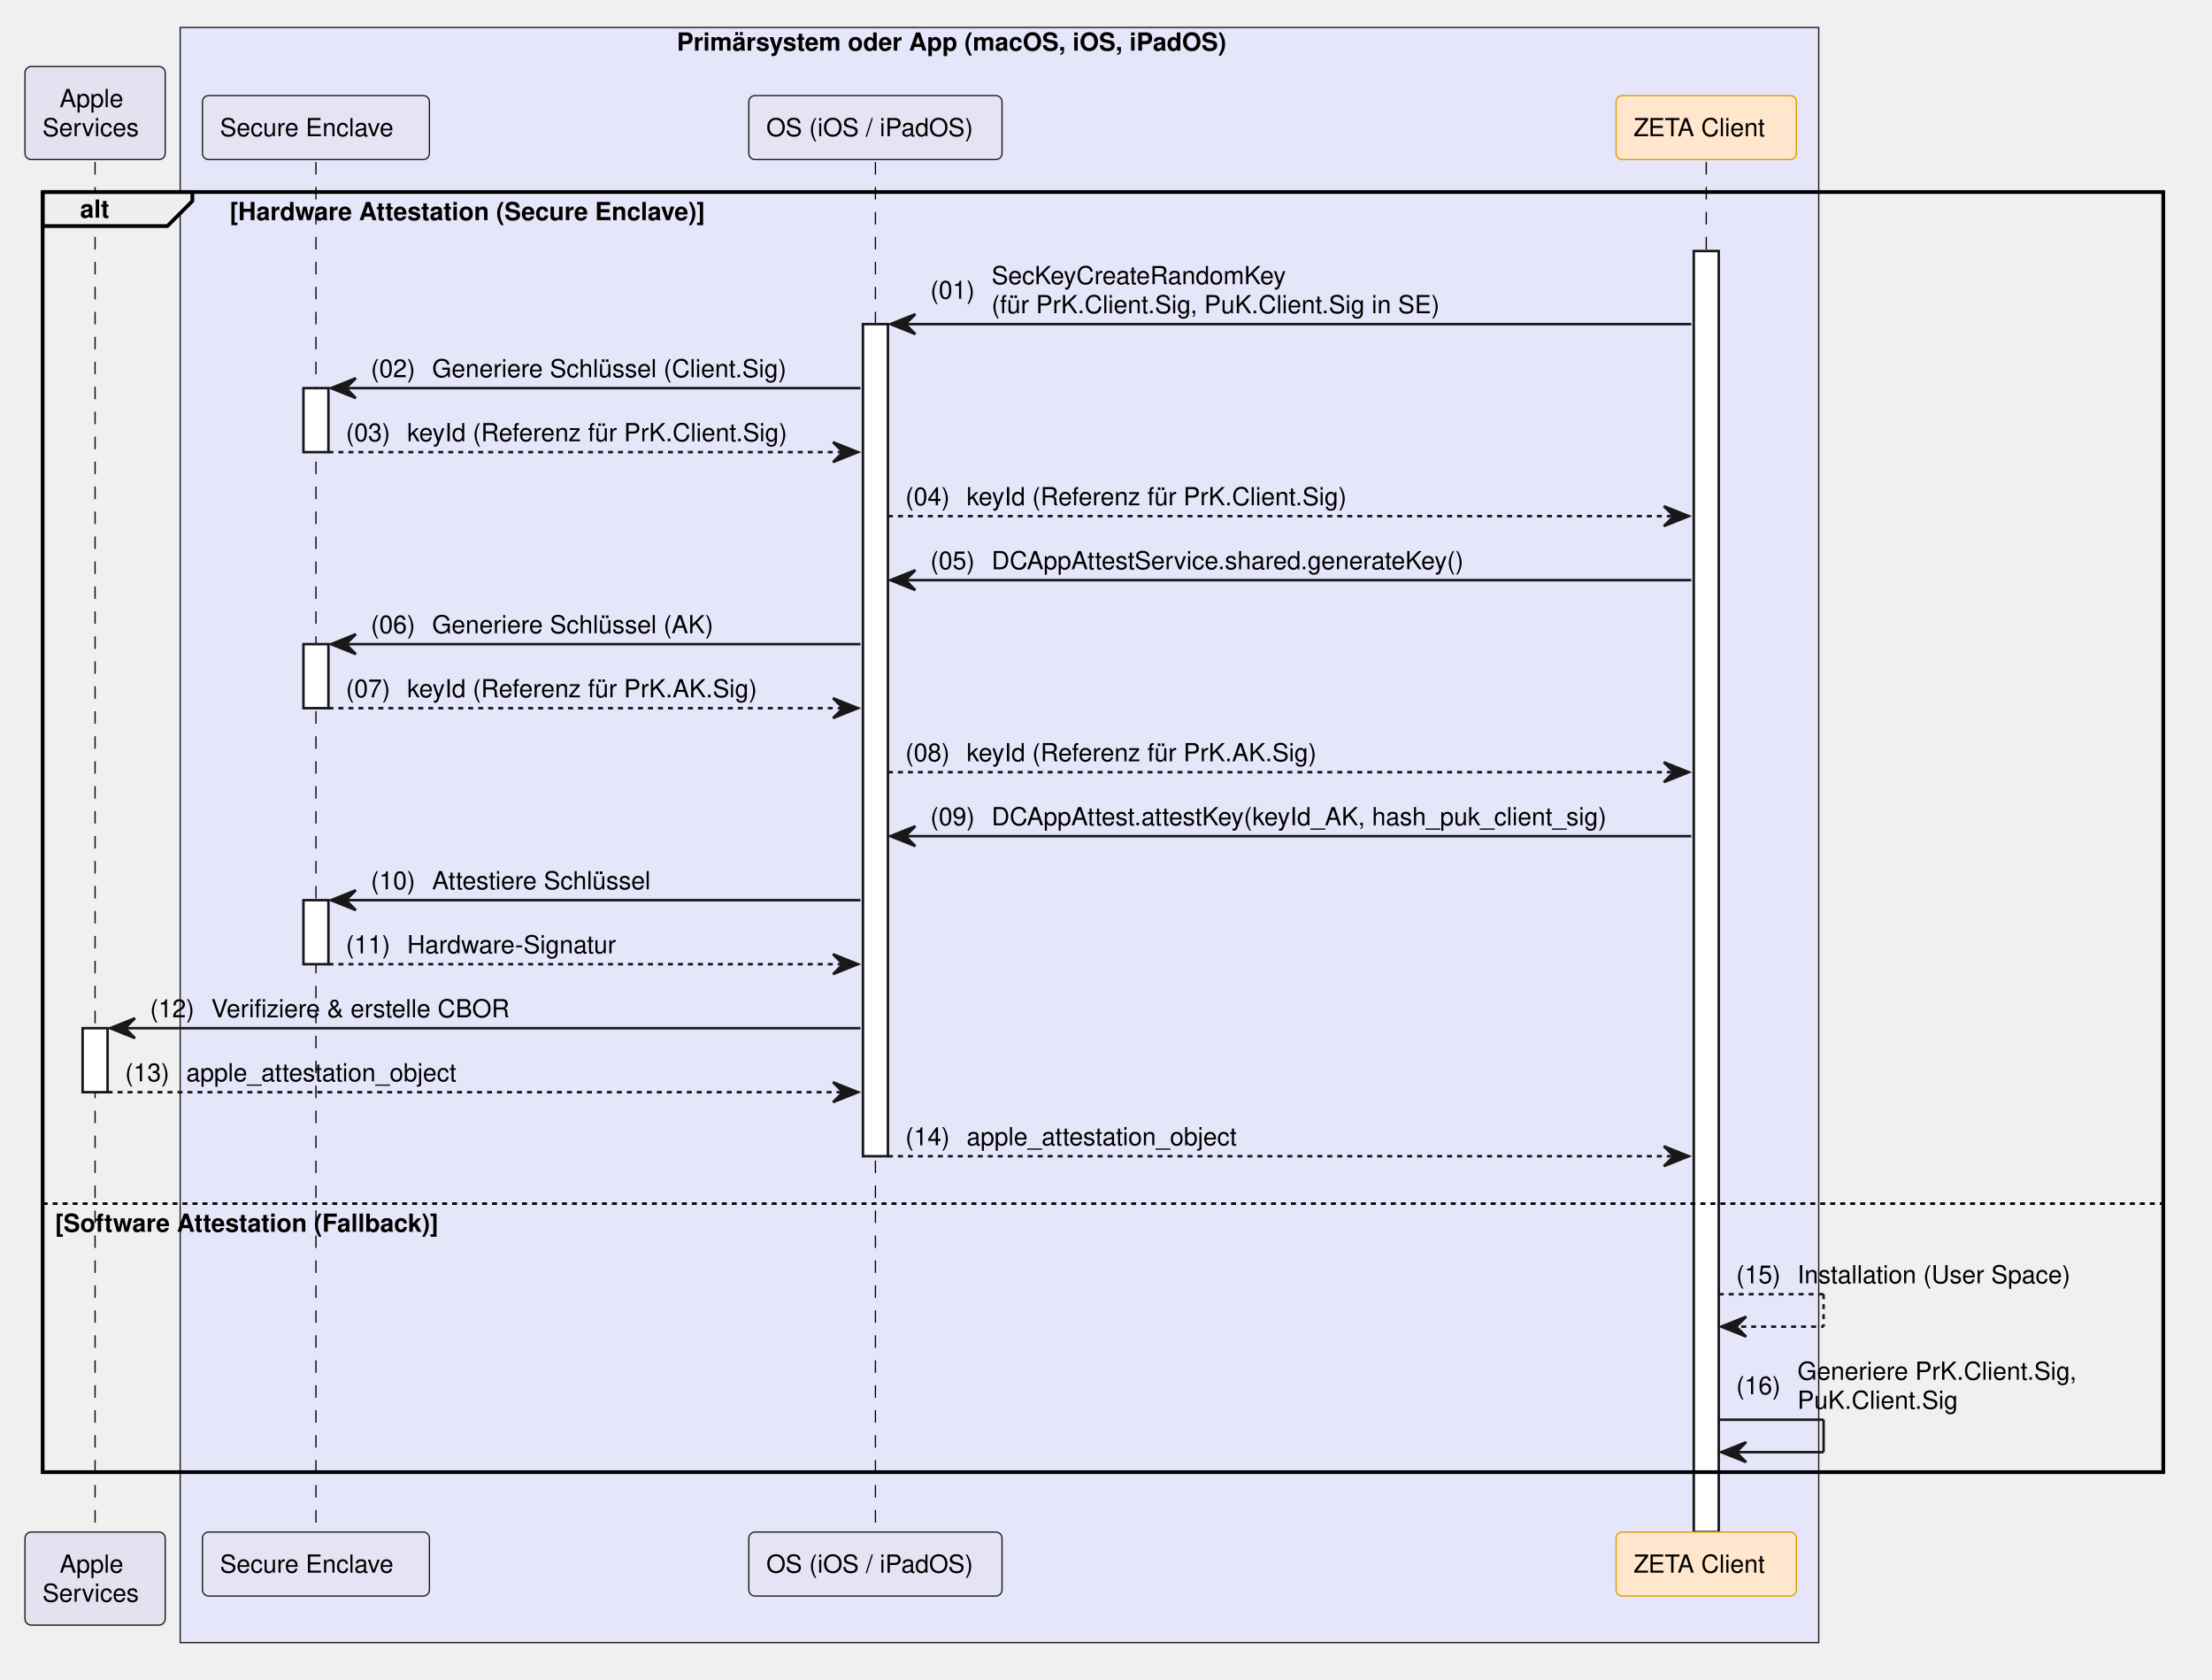
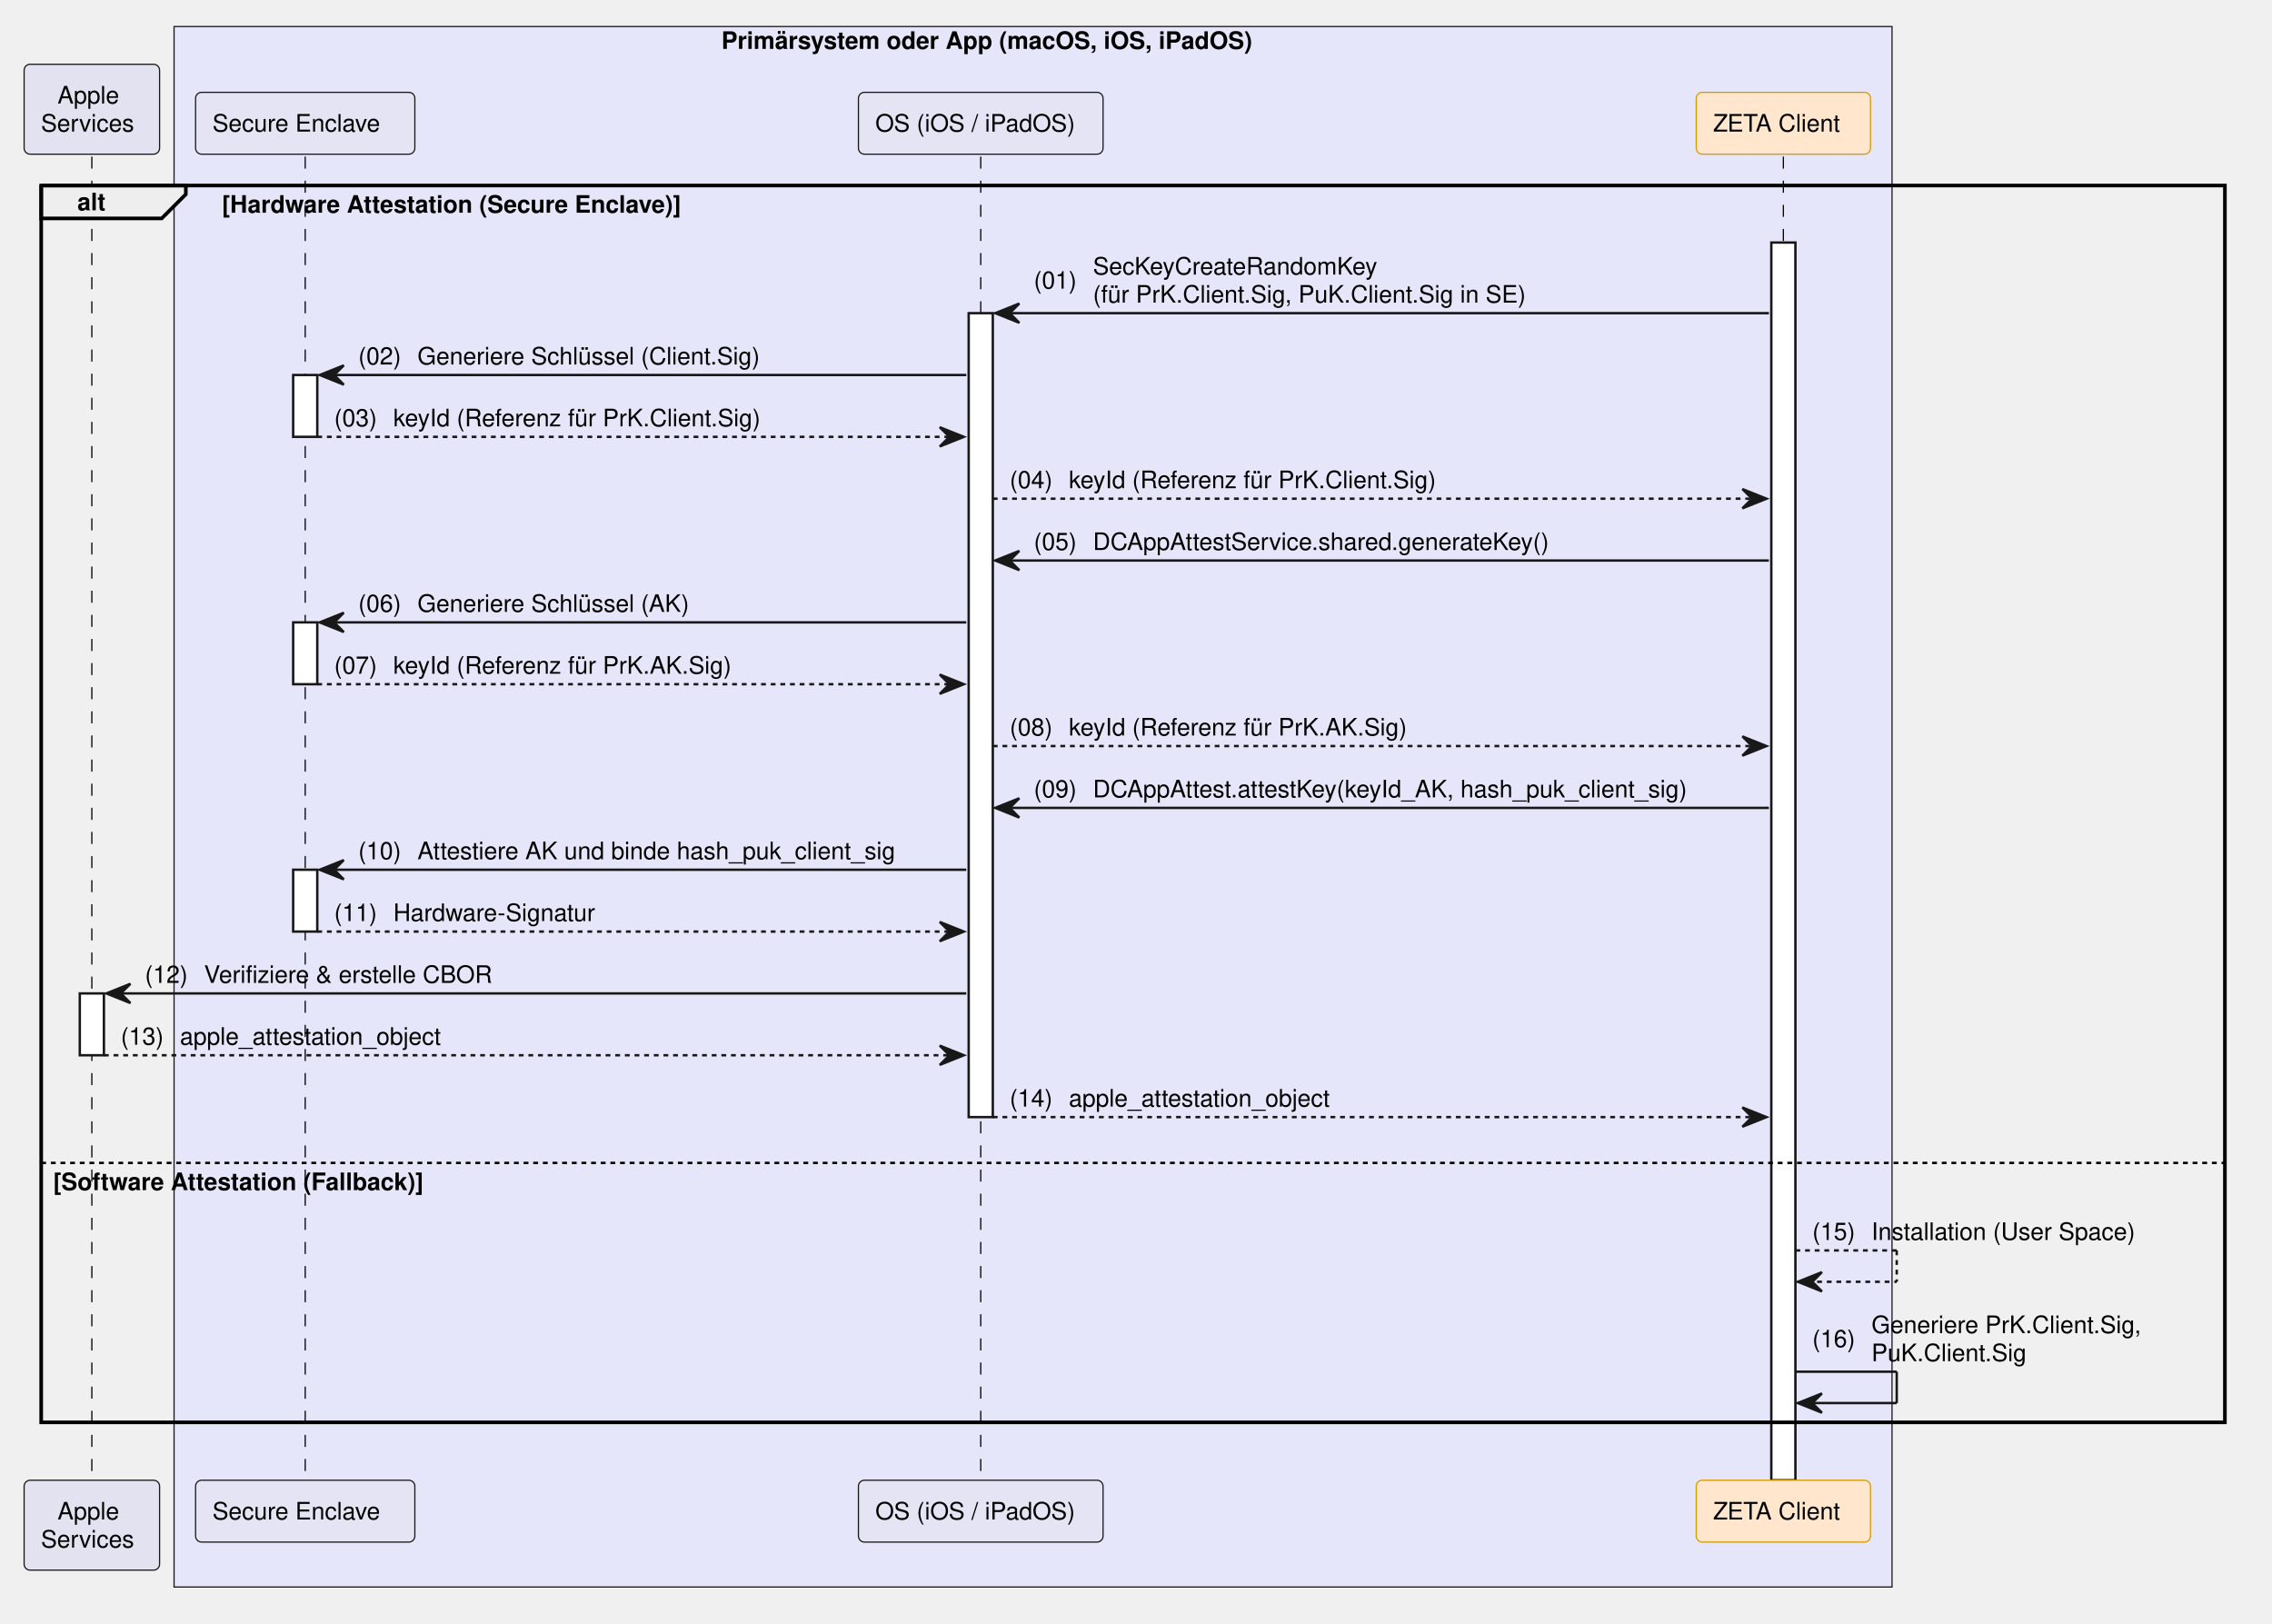
- <svg xmlns="http://www.w3.org/2000/svg" contentStyleType="text/css" data-diagram-type="SEQUENCE" height="673px" preserveAspectRatio="none" style="width:886px;height:673px;background:#FFFFFF;" version="1.1" viewBox="0 0 886 673" width="886px" zoomAndPan="magnify">
+ <svg xmlns="http://www.w3.org/2000/svg" contentStyleType="text/css" data-diagram-type="SEQUENCE" height="673px" preserveAspectRatio="none" style="width:942px;height:673px;background:#FFFFFF;" version="1.1" viewBox="0 0 942 673" width="942px" zoomAndPan="magnify">
  <defs />
  <g>
-     <rect fill="#E6E6FA" height="647.016" style="stroke:#181818;stroke-width:0.5;" width="656.307" x="72.168" y="11" />
-     <text fill="#000000" font-family="Helvetica" font-size="10" font-weight="700" x="271.105" y="20.282">Primärsystem oder App (macOS, iOS, iPadOS)</text>
+     <rect fill="#E6E6FA" height="647.016" style="stroke:#181818;stroke-width:0.5;" width="712.288" x="72.168" y="11" />
+     <text fill="#000000" font-family="Helvetica" font-size="10" font-weight="700" x="299.096" y="20.282">Primärsystem oder App (macOS, iOS, iPadOS)</text>
    <g>
      <rect fill="#000000" fill-opacity="0" height="548.812" width="8" x="34.584" y="64.922" />
      <line style="stroke:#000000;stroke-width:0.5;stroke-dasharray:5,5;" x1="38.084" x2="38.084" y1="64.922" y2="613.734" />
    </g>
    <g>
      <rect fill="#FFFFFF" height="25.641" style="stroke:#181818;stroke-width:1;" width="10" x="33.084" y="411.891" />
    </g>
    <g>
      <rect fill="#000000" fill-opacity="0" height="548.812" width="8" x="123.047" y="64.922" />
      <line style="stroke:#000000;stroke-width:0.5;stroke-dasharray:5,5;" x1="126.547" x2="126.547" y1="64.922" y2="613.734" />
    </g>
    <g>
      <rect fill="#FFFFFF" height="25.641" style="stroke:#181818;stroke-width:1;" width="10" x="121.547" y="155.484" />
    </g>
    <g>
      <rect fill="#FFFFFF" height="25.641" style="stroke:#181818;stroke-width:1;" width="10" x="121.547" y="258.047" />
    </g>
    <g>
      <rect fill="#FFFFFF" height="25.641" style="stroke:#181818;stroke-width:1;" width="10" x="121.547" y="360.609" />
    </g>
    <g>
-       <rect fill="#000000" fill-opacity="0" height="548.812" width="8" x="347.146" y="64.922" />
-       <line style="stroke:#000000;stroke-width:0.5;stroke-dasharray:5,5;" x1="350.646" x2="350.646" y1="64.922" y2="613.734" />
+       <rect fill="#000000" fill-opacity="0" height="548.812" width="8" x="403.127" y="64.922" />
+       <line style="stroke:#000000;stroke-width:0.5;stroke-dasharray:5,5;" x1="406.627" x2="406.627" y1="64.922" y2="613.734" />
    </g>
    <g>
-       <rect fill="#FFFFFF" height="333.328" style="stroke:#181818;stroke-width:1;" width="10" x="345.646" y="129.844" />
+       <rect fill="#FFFFFF" height="333.328" style="stroke:#181818;stroke-width:1;" width="10" x="401.627" y="129.844" />
    </g>
    <g>
-       <rect fill="#000000" fill-opacity="0" height="548.812" width="8" x="679.926" y="64.922" />
-       <line style="stroke:#000000;stroke-width:0.5;stroke-dasharray:5,5;" x1="683.426" x2="683.426" y1="64.922" y2="613.734" />
+       <rect fill="#000000" fill-opacity="0" height="548.812" width="8" x="735.908" y="64.922" />
+       <line style="stroke:#000000;stroke-width:0.5;stroke-dasharray:5,5;" x1="739.408" x2="739.408" y1="64.922" y2="613.734" />
    </g>
    <g>
-       <rect fill="#FFFFFF" height="513.172" style="stroke:#181818;stroke-width:1;" width="10" x="678.426" y="100.562" />
+       <rect fill="#FFFFFF" height="513.172" style="stroke:#181818;stroke-width:1;" width="10" x="734.408" y="100.562" />
    </g>
    <rect fill="#E2E2F0" height="37.281" rx="2.5" ry="2.5" style="stroke:#181818;stroke-width:0.5;" width="56.168" x="10" y="26.641" />
    <text fill="#000000" font-family="Helvetica" font-size="10" x="23.851" y="42.923">Apple</text>
    <text fill="#000000" font-family="Helvetica" font-size="10" x="17" y="54.563">Services</text>
    <rect fill="#E4E4F4" height="25.641" rx="2.5" ry="2.5" style="stroke:#181818;stroke-width:0.5;" width="90.909" x="81.093" y="38.281" />
    <text fill="#000000" font-family="Helvetica" font-size="10" x="88.093" y="54.563">Secure Enclave</text>
-     <rect fill="#E4E4F4" height="25.641" rx="2.5" ry="2.5" style="stroke:#181818;stroke-width:0.5;" width="101.427" x="299.933" y="38.281" />
-     <text fill="#000000" font-family="Helvetica" font-size="10" x="306.933" y="54.563">OS (iOS / iPadOS)</text>
-     <rect fill="#FFE6CC" height="25.641" rx="2.5" ry="2.5" style="stroke:#D79B00;stroke-width:0.5;" width="72.247" x="647.303" y="38.281" />
-     <text fill="#000000" font-family="Helvetica" font-size="10" x="654.303" y="54.563">ZETA Client</text>
+     <rect fill="#E4E4F4" height="25.641" rx="2.5" ry="2.5" style="stroke:#181818;stroke-width:0.5;" width="101.427" x="355.914" y="38.281" />
+     <text fill="#000000" font-family="Helvetica" font-size="10" x="362.914" y="54.563">OS (iOS / iPadOS)</text>
+     <rect fill="#FFE6CC" height="25.641" rx="2.5" ry="2.5" style="stroke:#D79B00;stroke-width:0.5;" width="72.247" x="703.284" y="38.281" />
+     <text fill="#000000" font-family="Helvetica" font-size="10" x="710.284" y="54.563">ZETA Client</text>
    <rect fill="#E2E2F0" height="37.281" rx="2.5" ry="2.5" style="stroke:#181818;stroke-width:0.5;" width="56.168" x="10" y="613.734" />
    <text fill="#000000" font-family="Helvetica" font-size="10" x="23.851" y="630.017">Apple</text>
    <text fill="#000000" font-family="Helvetica" font-size="10" x="17" y="641.657">Services</text>
    <rect fill="#E4E4F4" height="25.641" rx="2.5" ry="2.5" style="stroke:#181818;stroke-width:0.5;" width="90.909" x="81.093" y="613.734" />
    <text fill="#000000" font-family="Helvetica" font-size="10" x="88.093" y="630.017">Secure Enclave</text>
-     <rect fill="#E4E4F4" height="25.641" rx="2.5" ry="2.5" style="stroke:#181818;stroke-width:0.5;" width="101.427" x="299.933" y="613.734" />
-     <text fill="#000000" font-family="Helvetica" font-size="10" x="306.933" y="630.017">OS (iOS / iPadOS)</text>
-     <rect fill="#FFE6CC" height="25.641" rx="2.5" ry="2.5" style="stroke:#D79B00;stroke-width:0.5;" width="72.247" x="647.303" y="613.734" />
-     <text fill="#000000" font-family="Helvetica" font-size="10" x="654.303" y="630.017">ZETA Client</text>
+     <rect fill="#E4E4F4" height="25.641" rx="2.5" ry="2.5" style="stroke:#181818;stroke-width:0.5;" width="101.427" x="355.914" y="613.734" />
+     <text fill="#000000" font-family="Helvetica" font-size="10" x="362.914" y="630.017">OS (iOS / iPadOS)</text>
+     <rect fill="#FFE6CC" height="25.641" rx="2.5" ry="2.5" style="stroke:#D79B00;stroke-width:0.5;" width="72.247" x="703.284" y="613.734" />
+     <text fill="#000000" font-family="Helvetica" font-size="10" x="710.284" y="630.017">ZETA Client</text>
    <path d="M17.084,76.922 L77.04,76.922 L77.04,80.562 L67.04,90.562 L17.084,90.562 L17.084,76.922" fill="#EEEEEE" style="stroke:#000000;stroke-width:1.5;" />
-     <rect fill="none" height="512.812" style="stroke:#000000;stroke-width:1.5;" width="849.405" x="17.084" y="76.922" />
+     <rect fill="none" height="512.812" style="stroke:#000000;stroke-width:1.5;" width="905.386" x="17.084" y="76.922" />
    <text fill="#000000" font-family="Helvetica" font-size="10" font-weight="700" x="32.084" y="87.204">alt</text>
    <text fill="#000000" font-family="Helvetica" font-size="10" font-weight="700" x="92.04" y="88.204">[Hardware Attestation (Secure Enclave)]</text>
-     <line style="stroke:#000000;stroke-width:1;stroke-dasharray:2,2;" x1="17.084" x2="866.489" y1="482.172" y2="482.172" />
+     <line style="stroke:#000000;stroke-width:1;stroke-dasharray:2,2;" x1="17.084" x2="922.47" y1="482.172" y2="482.172" />
    <text fill="#000000" font-family="Helvetica" font-size="10" font-weight="700" x="22.084" y="493.454">[Software Attestation (Fallback)]</text>
-     <polygon fill="#181818" points="366.646,125.844,356.646,129.844,366.646,133.844,362.646,129.844" style="stroke:#181818;stroke-width:1;" />
-     <line style="stroke:#181818;stroke-width:1;" x1="360.646" x2="677.426" y1="129.844" y2="129.844" />
-     <text fill="#000000" font-family="Helvetica" font-size="10" x="372.646" y="119.665">(01)</text>
-     <text fill="#000000" font-family="Helvetica" font-size="10" x="397.173" y="113.845">SecKeyCreateRandomKey</text>
-     <text fill="#000000" font-family="Helvetica" font-size="10" x="397.173" y="125.485">(für PrK.Client.Sig, PuK.Client.Sig in SE)</text>
+     <polygon fill="#181818" points="422.627,125.844,412.627,129.844,422.627,133.844,418.627,129.844" style="stroke:#181818;stroke-width:1;" />
+     <line style="stroke:#181818;stroke-width:1;" x1="416.627" x2="733.408" y1="129.844" y2="129.844" />
+     <text fill="#000000" font-family="Helvetica" font-size="10" x="428.627" y="119.665">(01)</text>
+     <text fill="#000000" font-family="Helvetica" font-size="10" x="453.155" y="113.845">SecKeyCreateRandomKey</text>
+     <text fill="#000000" font-family="Helvetica" font-size="10" x="453.155" y="125.485">(für PrK.Client.Sig, PuK.Client.Sig in SE)</text>
    <polygon fill="#181818" points="142.547,151.484,132.547,155.484,142.547,159.484,138.547,155.484" style="stroke:#181818;stroke-width:1;" />
-     <line style="stroke:#181818;stroke-width:1;" x1="136.547" x2="344.646" y1="155.484" y2="155.484" />
+     <line style="stroke:#181818;stroke-width:1;" x1="136.547" x2="400.627" y1="155.484" y2="155.484" />
    <text fill="#000000" font-family="Helvetica" font-size="10" x="148.547" y="151.126">(02)</text>
    <text fill="#000000" font-family="Helvetica" font-size="10" x="173.075" y="151.126">Generiere Schlüssel (Client.Sig)</text>
-     <polygon fill="#181818" points="333.646,177.125,343.646,181.125,333.646,185.125,337.646,181.125" style="stroke:#181818;stroke-width:1;" />
-     <line style="stroke:#181818;stroke-width:1;stroke-dasharray:2,2;" x1="131.547" x2="339.646" y1="181.125" y2="181.125" />
+     <polygon fill="#181818" points="389.627,177.125,399.627,181.125,389.627,185.125,393.627,181.125" style="stroke:#181818;stroke-width:1;" />
+     <line style="stroke:#181818;stroke-width:1;stroke-dasharray:2,2;" x1="131.547" x2="395.627" y1="181.125" y2="181.125" />
    <text fill="#000000" font-family="Helvetica" font-size="10" x="138.547" y="176.767">(03)</text>
    <text fill="#000000" font-family="Helvetica" font-size="10" x="163.075" y="176.767">keyId (Referenz für PrK.Client.Sig)</text>
-     <polygon fill="#181818" points="666.426,202.766,676.426,206.766,666.426,210.766,670.426,206.766" style="stroke:#181818;stroke-width:1;" />
-     <line style="stroke:#181818;stroke-width:1;stroke-dasharray:2,2;" x1="355.646" x2="672.426" y1="206.766" y2="206.766" />
-     <text fill="#000000" font-family="Helvetica" font-size="10" x="362.646" y="202.407">(04)</text>
-     <text fill="#000000" font-family="Helvetica" font-size="10" x="387.173" y="202.407">keyId (Referenz für PrK.Client.Sig)</text>
-     <polygon fill="#181818" points="366.646,228.406,356.646,232.406,366.646,236.406,362.646,232.406" style="stroke:#181818;stroke-width:1;" />
-     <line style="stroke:#181818;stroke-width:1;" x1="360.646" x2="677.426" y1="232.406" y2="232.406" />
-     <text fill="#000000" font-family="Helvetica" font-size="10" x="372.646" y="228.048">(05)</text>
-     <text fill="#000000" font-family="Helvetica" font-size="10" x="397.173" y="228.048">DCAppAttestService.shared.generateKey()</text>
+     <polygon fill="#181818" points="722.408,202.766,732.408,206.766,722.408,210.766,726.408,206.766" style="stroke:#181818;stroke-width:1;" />
+     <line style="stroke:#181818;stroke-width:1;stroke-dasharray:2,2;" x1="411.627" x2="728.408" y1="206.766" y2="206.766" />
+     <text fill="#000000" font-family="Helvetica" font-size="10" x="418.627" y="202.407">(04)</text>
+     <text fill="#000000" font-family="Helvetica" font-size="10" x="443.155" y="202.407">keyId (Referenz für PrK.Client.Sig)</text>
+     <polygon fill="#181818" points="422.627,228.406,412.627,232.406,422.627,236.406,418.627,232.406" style="stroke:#181818;stroke-width:1;" />
+     <line style="stroke:#181818;stroke-width:1;" x1="416.627" x2="733.408" y1="232.406" y2="232.406" />
+     <text fill="#000000" font-family="Helvetica" font-size="10" x="428.627" y="228.048">(05)</text>
+     <text fill="#000000" font-family="Helvetica" font-size="10" x="453.155" y="228.048">DCAppAttestService.shared.generateKey()</text>
    <polygon fill="#181818" points="142.547,254.047,132.547,258.047,142.547,262.047,138.547,258.047" style="stroke:#181818;stroke-width:1;" />
-     <line style="stroke:#181818;stroke-width:1;" x1="136.547" x2="344.646" y1="258.047" y2="258.047" />
+     <line style="stroke:#181818;stroke-width:1;" x1="136.547" x2="400.627" y1="258.047" y2="258.047" />
    <text fill="#000000" font-family="Helvetica" font-size="10" x="148.547" y="253.689">(06)</text>
    <text fill="#000000" font-family="Helvetica" font-size="10" x="173.075" y="253.689">Generiere Schlüssel (AK)</text>
-     <polygon fill="#181818" points="333.646,279.688,343.646,283.688,333.646,287.688,337.646,283.688" style="stroke:#181818;stroke-width:1;" />
-     <line style="stroke:#181818;stroke-width:1;stroke-dasharray:2,2;" x1="131.547" x2="339.646" y1="283.688" y2="283.688" />
+     <polygon fill="#181818" points="389.627,279.688,399.627,283.688,389.627,287.688,393.627,283.688" style="stroke:#181818;stroke-width:1;" />
+     <line style="stroke:#181818;stroke-width:1;stroke-dasharray:2,2;" x1="131.547" x2="395.627" y1="283.688" y2="283.688" />
    <text fill="#000000" font-family="Helvetica" font-size="10" x="138.547" y="279.329">(07)</text>
    <text fill="#000000" font-family="Helvetica" font-size="10" x="163.075" y="279.329">keyId (Referenz für PrK.AK.Sig)</text>
-     <polygon fill="#181818" points="666.426,305.328,676.426,309.328,666.426,313.328,670.426,309.328" style="stroke:#181818;stroke-width:1;" />
-     <line style="stroke:#181818;stroke-width:1;stroke-dasharray:2,2;" x1="355.646" x2="672.426" y1="309.328" y2="309.328" />
-     <text fill="#000000" font-family="Helvetica" font-size="10" x="362.646" y="304.97">(08)</text>
-     <text fill="#000000" font-family="Helvetica" font-size="10" x="387.173" y="304.97">keyId (Referenz für PrK.AK.Sig)</text>
-     <polygon fill="#181818" points="366.646,330.969,356.646,334.969,366.646,338.969,362.646,334.969" style="stroke:#181818;stroke-width:1;" />
-     <line style="stroke:#181818;stroke-width:1;" x1="360.646" x2="677.426" y1="334.969" y2="334.969" />
-     <text fill="#000000" font-family="Helvetica" font-size="10" x="372.646" y="330.61">(09)</text>
-     <text fill="#000000" font-family="Helvetica" font-size="10" x="397.173" y="330.61">DCAppAttest.attestKey(keyId_AK, hash_puk_client_sig)</text>
+     <polygon fill="#181818" points="722.408,305.328,732.408,309.328,722.408,313.328,726.408,309.328" style="stroke:#181818;stroke-width:1;" />
+     <line style="stroke:#181818;stroke-width:1;stroke-dasharray:2,2;" x1="411.627" x2="728.408" y1="309.328" y2="309.328" />
+     <text fill="#000000" font-family="Helvetica" font-size="10" x="418.627" y="304.97">(08)</text>
+     <text fill="#000000" font-family="Helvetica" font-size="10" x="443.155" y="304.97">keyId (Referenz für PrK.AK.Sig)</text>
+     <polygon fill="#181818" points="422.627,330.969,412.627,334.969,422.627,338.969,418.627,334.969" style="stroke:#181818;stroke-width:1;" />
+     <line style="stroke:#181818;stroke-width:1;" x1="416.627" x2="733.408" y1="334.969" y2="334.969" />
+     <text fill="#000000" font-family="Helvetica" font-size="10" x="428.627" y="330.61">(09)</text>
+     <text fill="#000000" font-family="Helvetica" font-size="10" x="453.155" y="330.61">DCAppAttest.attestKey(keyId_AK, hash_puk_client_sig)</text>
    <polygon fill="#181818" points="142.547,356.609,132.547,360.609,142.547,364.609,138.547,360.609" style="stroke:#181818;stroke-width:1;" />
-     <line style="stroke:#181818;stroke-width:1;" x1="136.547" x2="344.646" y1="360.609" y2="360.609" />
+     <line style="stroke:#181818;stroke-width:1;" x1="136.547" x2="400.627" y1="360.609" y2="360.609" />
    <text fill="#000000" font-family="Helvetica" font-size="10" x="148.547" y="356.251">(10)</text>
-     <text fill="#000000" font-family="Helvetica" font-size="10" x="173.075" y="356.251">Attestiere Schlüssel</text>
-     <polygon fill="#181818" points="333.646,382.25,343.646,386.25,333.646,390.25,337.646,386.25" style="stroke:#181818;stroke-width:1;" />
-     <line style="stroke:#181818;stroke-width:1;stroke-dasharray:2,2;" x1="131.547" x2="339.646" y1="386.25" y2="386.25" />
+     <text fill="#000000" font-family="Helvetica" font-size="10" x="173.075" y="356.251">Attestiere AK und binde hash_puk_client_sig</text>
+     <polygon fill="#181818" points="389.627,382.25,399.627,386.25,389.627,390.25,393.627,386.25" style="stroke:#181818;stroke-width:1;" />
+     <line style="stroke:#181818;stroke-width:1;stroke-dasharray:2,2;" x1="131.547" x2="395.627" y1="386.25" y2="386.25" />
    <text fill="#000000" font-family="Helvetica" font-size="10" x="138.547" y="381.892">(11)</text>
    <text fill="#000000" font-family="Helvetica" font-size="10" x="163.075" y="381.892">Hardware-Signatur</text>
    <polygon fill="#181818" points="54.084,407.891,44.084,411.891,54.084,415.891,50.084,411.891" style="stroke:#181818;stroke-width:1;" />
-     <line style="stroke:#181818;stroke-width:1;" x1="48.084" x2="344.646" y1="411.891" y2="411.891" />
+     <line style="stroke:#181818;stroke-width:1;" x1="48.084" x2="400.627" y1="411.891" y2="411.891" />
    <text fill="#000000" font-family="Helvetica" font-size="10" x="60.084" y="407.532">(12)</text>
    <text fill="#000000" font-family="Helvetica" font-size="10" x="84.611" y="407.532">Verifiziere &amp; erstelle CBOR</text>
-     <polygon fill="#181818" points="333.646,433.531,343.646,437.531,333.646,441.531,337.646,437.531" style="stroke:#181818;stroke-width:1;" />
-     <line style="stroke:#181818;stroke-width:1;stroke-dasharray:2,2;" x1="43.084" x2="339.646" y1="437.531" y2="437.531" />
+     <polygon fill="#181818" points="389.627,433.531,399.627,437.531,389.627,441.531,393.627,437.531" style="stroke:#181818;stroke-width:1;" />
+     <line style="stroke:#181818;stroke-width:1;stroke-dasharray:2,2;" x1="43.084" x2="395.627" y1="437.531" y2="437.531" />
    <text fill="#000000" font-family="Helvetica" font-size="10" x="50.084" y="433.173">(13)</text>
    <text fill="#000000" font-family="Helvetica" font-size="10" x="74.611" y="433.173">apple_attestation_object</text>
-     <polygon fill="#181818" points="666.426,459.172,676.426,463.172,666.426,467.172,670.426,463.172" style="stroke:#181818;stroke-width:1;" />
-     <line style="stroke:#181818;stroke-width:1;stroke-dasharray:2,2;" x1="355.646" x2="672.426" y1="463.172" y2="463.172" />
-     <text fill="#000000" font-family="Helvetica" font-size="10" x="362.646" y="458.813">(14)</text>
-     <text fill="#000000" font-family="Helvetica" font-size="10" x="387.173" y="458.813">apple_attestation_object</text>
-     <line style="stroke:#181818;stroke-width:1;stroke-dasharray:2,2;" x1="688.426" x2="730.426" y1="518.453" y2="518.453" />
-     <line style="stroke:#181818;stroke-width:1;stroke-dasharray:2,2;" x1="730.426" x2="730.426" y1="518.453" y2="531.453" />
-     <line style="stroke:#181818;stroke-width:1;stroke-dasharray:2,2;" x1="689.426" x2="730.426" y1="531.453" y2="531.453" />
-     <polygon fill="#181818" points="699.426,527.453,689.426,531.453,699.426,535.453,695.426,531.453" style="stroke:#181818;stroke-width:1;" />
-     <text fill="#000000" font-family="Helvetica" font-size="10" x="695.426" y="514.095">(15)</text>
-     <text fill="#000000" font-family="Helvetica" font-size="10" x="719.954" y="514.095">Installation (User Space)</text>
-     <line style="stroke:#181818;stroke-width:1;" x1="688.426" x2="730.426" y1="568.734" y2="568.734" />
-     <line style="stroke:#181818;stroke-width:1;" x1="730.426" x2="730.426" y1="568.734" y2="581.734" />
-     <line style="stroke:#181818;stroke-width:1;" x1="689.426" x2="730.426" y1="581.734" y2="581.734" />
-     <polygon fill="#181818" points="699.426,577.734,689.426,581.734,699.426,585.734,695.426,581.734" style="stroke:#181818;stroke-width:1;" />
-     <text fill="#000000" font-family="Helvetica" font-size="10" x="695.426" y="558.556">(16)</text>
-     <text fill="#000000" font-family="Helvetica" font-size="10" x="719.954" y="552.735">Generiere PrK.Client.Sig,</text>
-     <text fill="#000000" font-family="Helvetica" font-size="10" x="719.954" y="564.376">PuK.Client.Sig</text>
+     <polygon fill="#181818" points="722.408,459.172,732.408,463.172,722.408,467.172,726.408,463.172" style="stroke:#181818;stroke-width:1;" />
+     <line style="stroke:#181818;stroke-width:1;stroke-dasharray:2,2;" x1="411.627" x2="728.408" y1="463.172" y2="463.172" />
+     <text fill="#000000" font-family="Helvetica" font-size="10" x="418.627" y="458.813">(14)</text>
+     <text fill="#000000" font-family="Helvetica" font-size="10" x="443.155" y="458.813">apple_attestation_object</text>
+     <line style="stroke:#181818;stroke-width:1;stroke-dasharray:2,2;" x1="744.408" x2="786.408" y1="518.453" y2="518.453" />
+     <line style="stroke:#181818;stroke-width:1;stroke-dasharray:2,2;" x1="786.408" x2="786.408" y1="518.453" y2="531.453" />
+     <line style="stroke:#181818;stroke-width:1;stroke-dasharray:2,2;" x1="745.408" x2="786.408" y1="531.453" y2="531.453" />
+     <polygon fill="#181818" points="755.408,527.453,745.408,531.453,755.408,535.453,751.408,531.453" style="stroke:#181818;stroke-width:1;" />
+     <text fill="#000000" font-family="Helvetica" font-size="10" x="751.408" y="514.095">(15)</text>
+     <text fill="#000000" font-family="Helvetica" font-size="10" x="775.935" y="514.095">Installation (User Space)</text>
+     <line style="stroke:#181818;stroke-width:1;" x1="744.408" x2="786.408" y1="568.734" y2="568.734" />
+     <line style="stroke:#181818;stroke-width:1;" x1="786.408" x2="786.408" y1="568.734" y2="581.734" />
+     <line style="stroke:#181818;stroke-width:1;" x1="745.408" x2="786.408" y1="581.734" y2="581.734" />
+     <polygon fill="#181818" points="755.408,577.734,745.408,581.734,755.408,585.734,751.408,581.734" style="stroke:#181818;stroke-width:1;" />
+     <text fill="#000000" font-family="Helvetica" font-size="10" x="751.408" y="558.556">(16)</text>
+     <text fill="#000000" font-family="Helvetica" font-size="10" x="775.935" y="552.735">Generiere PrK.Client.Sig,</text>
+     <text fill="#000000" font-family="Helvetica" font-size="10" x="775.935" y="564.376">PuK.Client.Sig</text>
  </g>
</svg>
